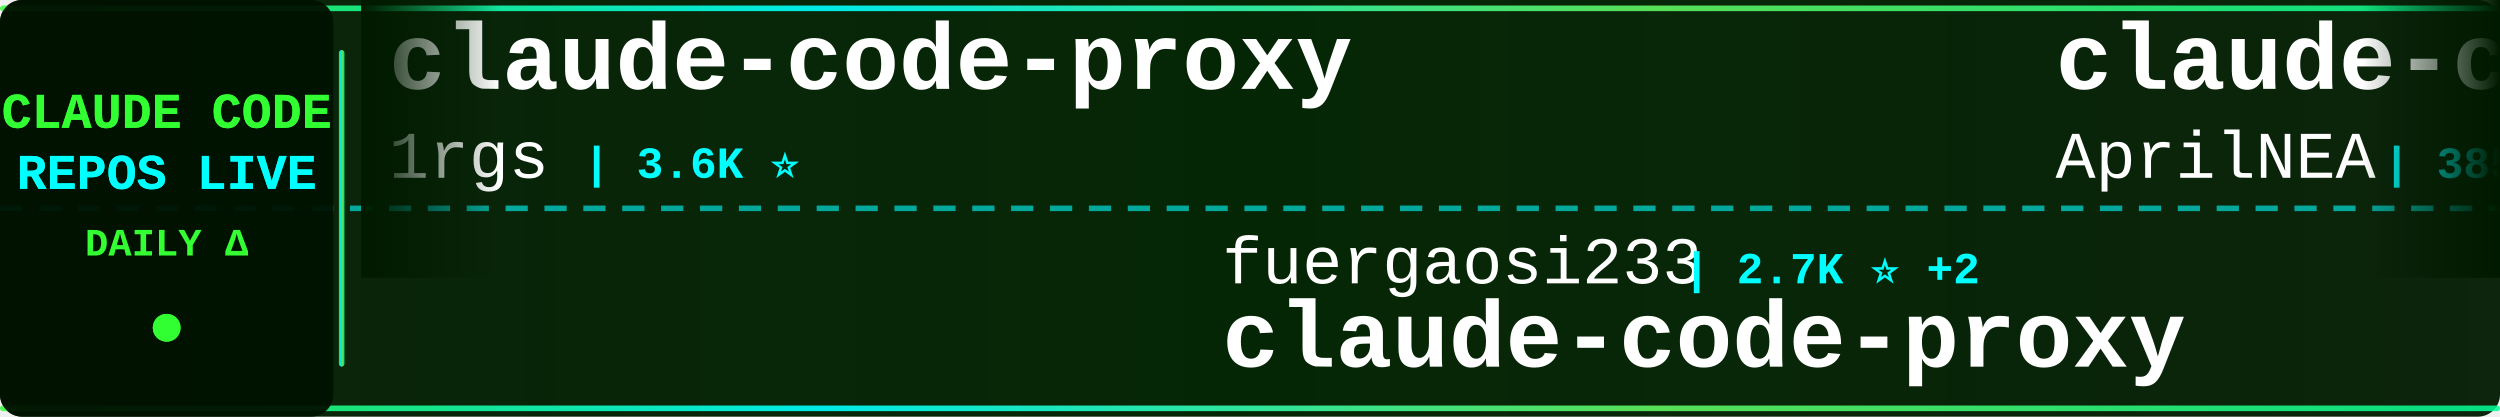
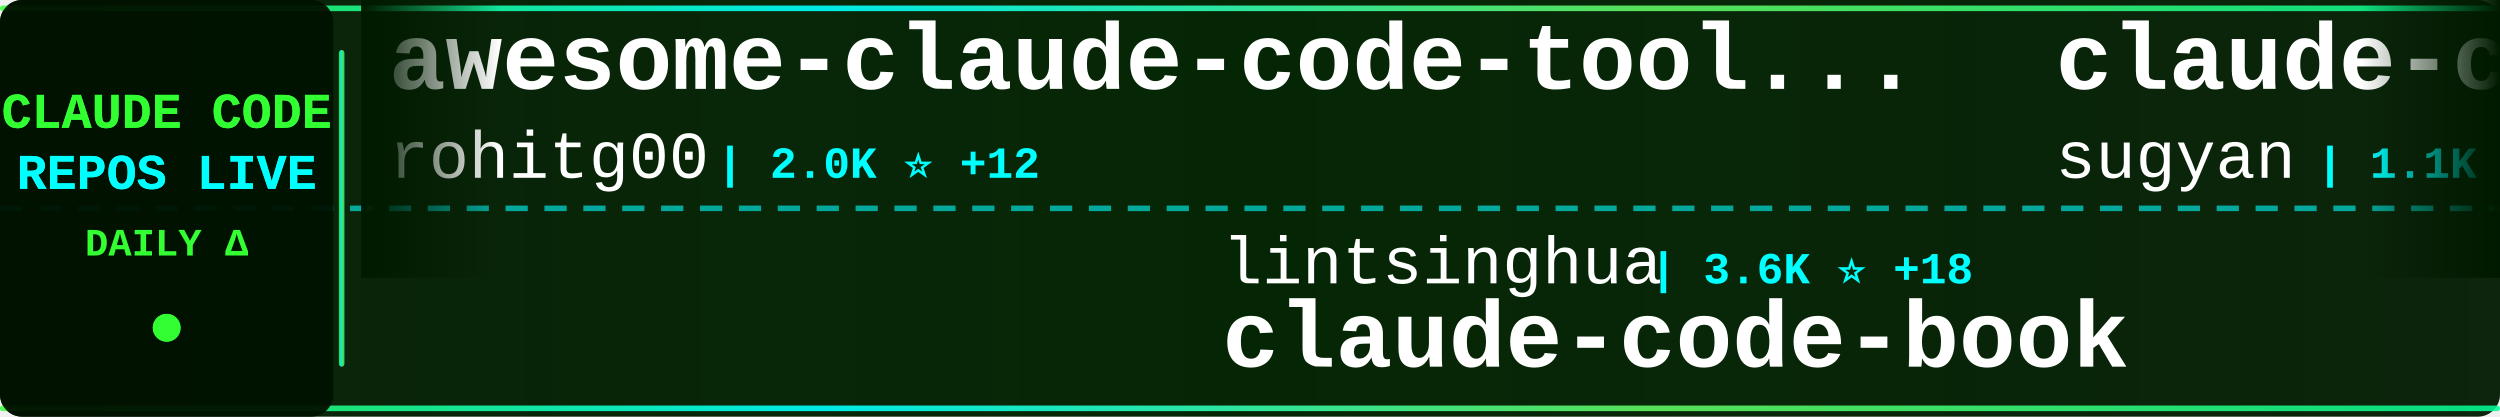
<svg xmlns="http://www.w3.org/2000/svg" width="900" height="150">
  <defs>
    <linearGradient id="tickerBg" x1="0%" y1="0%" x2="100%" y2="0%">
      <stop offset="0%" style="stop-color:#001a00;stop-opacity:0.95" />
      <stop offset="50%" style="stop-color:#002200;stop-opacity:0.98" />
      <stop offset="100%" style="stop-color:#001a00;stop-opacity:0.95" />
    </linearGradient>
    <linearGradient id="borderGrad" x1="0%" y1="0%" x2="100%" y2="0%">
      <stop offset="0%" style="stop-color:#33ff33;stop-opacity:0.85">
        <animate attributeName="stop-opacity" values="0.85;1;0.85" dur="2s" repeatCount="indefinite" />
      </stop>
      <stop offset="33%" style="stop-color:#00ffff;stop-opacity:0.9">
        <animate attributeName="stop-opacity" values="0.9;1;0.9" dur="2.2s" repeatCount="indefinite" />
      </stop>
      <stop offset="66%" style="stop-color:#66ff66;stop-opacity:0.85">
        <animate attributeName="stop-opacity" values="0.85;1;0.85" dur="1.8s" repeatCount="indefinite" />
      </stop>
      <stop offset="100%" style="stop-color:#00ff99;stop-opacity:0.85">
        <animate attributeName="stop-opacity" values="0.85;1;0.85" dur="2s" repeatCount="indefinite" />
      </stop>
    </linearGradient>
    <filter id="textGlow">
      <feGaussianBlur stdDeviation="0.1" result="coloredBlur" />
      <feMerge>
        <feMergeNode in="coloredBlur" />
        <feMergeNode in="SourceGraphic" />
      </feMerge>
    </filter>
    <filter id="metricGlow">
      <feGaussianBlur stdDeviation="0.2" result="coloredBlur" />
      <feMerge>
        <feMergeNode in="coloredBlur" />
        <feMergeNode in="SourceGraphic" />
      </feMerge>
    </filter>
    <linearGradient id="leftFade" x1="0%" y1="0%" x2="100%" y2="0%">
      <stop offset="0%" style="stop-color:#001a00;stop-opacity:1" />
      <stop offset="100%" style="stop-color:#001a00;stop-opacity:0" />
    </linearGradient>
    <linearGradient id="rightFade" x1="0%" y1="0%" x2="100%" y2="0%">
      <stop offset="0%" style="stop-color:#001a00;stop-opacity:0" />
      <stop offset="100%" style="stop-color:#001a00;stop-opacity:1" />
    </linearGradient>
  </defs>
  <rect width="900" height="150" fill="url(#tickerBg)" rx="8" />
  <rect x="0" y="2" width="900" height="2" fill="url(#borderGrad)" rx="1" />
  <rect x="0" y="146" width="900" height="2" fill="url(#borderGrad)" rx="1" />
  <line x1="0" y1="75" x2="900" y2="75" stroke="#00ffff" stroke-width="2" stroke-dasharray="8 6" opacity="0.6" />
  <rect x="0" y="0" width="120" height="150" fill="#001100" opacity="0.95" rx="8" />
  <text x="60" y="46" font-family="'Courier New', monospace" font-size="18" font-weight="bold" fill="#33ff33" text-anchor="middle" filter="url(#textGlow)">
    CLAUDE CODE
  </text>
  <text x="60" y="68" font-family="'Courier New', monospace" font-size="18" font-weight="bold" fill="#00ffff" text-anchor="middle" filter="url(#textGlow)">
    REPOS LIVE
  </text>
  <text x="60" y="92" font-family="'Courier New', monospace" font-size="14" font-weight="bold" fill="#33ff33" text-anchor="middle">
    DAILY Δ
  </text>
  <circle cx="60" cy="118" r="5" fill="#33ff33" filter="url(#metricGlow)">
    <animate attributeName="r" values="4;6;4" dur="1.5s" repeatCount="indefinite" />
    <animate attributeName="opacity" values="0.6;1;0.6" dur="1.5s" repeatCount="indefinite" />
  </circle>
  <rect x="122" y="18" width="2" height="114" fill="url(#borderGrad)" rx="1" />
  <clipPath id="tickerClip">
    <rect x="130" y="0" width="770" height="150" />
  </clipPath>
  <g clip-path="url(#tickerClip)">
    <g id="tickerItems">
      <animateTransform attributeName="transform" attributeType="XML" type="translate" from="0 0" to="-3000 0" dur="54s" repeatCount="indefinite" />
      <g transform="translate(0, 0)">
-         <text x="140" y="32" font-family="'Courier New', monospace" font-size="34" font-weight="bold" fill="#ffffff">claude-code-proxy</text>
-         <text x="140" y="64" font-family="'Courier New', monospace" font-size="24" font-weight="normal" fill="#ffffff" opacity="1.0">1rgs</text>
-         <text x="210" y="64" font-family="'Courier New', monospace" font-size="16" font-weight="bold" fill="#00ffff"> | 3.6K ⭐</text>
+         <text x="140" y="32" font-family="'Courier New', monospace" font-size="34" font-weight="bold" fill="#ffffff">awesome-claude-code-tool...</text>
+         <text x="140" y="64" font-family="'Courier New', monospace" font-size="24" font-weight="normal" fill="#ffffff" opacity="1.0">rohitg00</text>
+         <text x="258" y="64" font-family="'Courier New', monospace" font-size="16" font-weight="bold" fill="#00ffff"> | 2.0K ⭐ +12</text>
      </g>
      <g transform="translate(300, 0)">
-         <text x="140" y="102" font-family="'Courier New', monospace" font-size="24" font-weight="normal" fill="#ffffff" opacity="1.0">fuergaosi233</text>
-         <text x="306" y="102" font-family="'Courier New', monospace" font-size="16" font-weight="bold" fill="#00ffff"> | 2.7K ⭐ +2</text>
-         <text x="140" y="132" font-family="'Courier New', monospace" font-size="34" font-weight="bold" fill="#ffffff">claude-code-proxy</text>
+         <text x="140" y="102" font-family="'Courier New', monospace" font-size="24" font-weight="normal" fill="#ffffff" opacity="1.0">lintsinghua</text>
+         <text x="294" y="102" font-family="'Courier New', monospace" font-size="16" font-weight="bold" fill="#00ffff"> | 3.6K ⭐ +18</text>
+         <text x="140" y="132" font-family="'Courier New', monospace" font-size="34" font-weight="bold" fill="#ffffff">claude-code-book</text>
      </g>
      <g transform="translate(600, 0)">
-         <text x="140" y="32" font-family="'Courier New', monospace" font-size="34" font-weight="bold" fill="#ffffff">claude-code-source</text>
-         <text x="140" y="64" font-family="'Courier New', monospace" font-size="24" font-weight="normal" fill="#ffffff" opacity="1.0">AprilNEA</text>
-         <text x="258" y="64" font-family="'Courier New', monospace" font-size="16" font-weight="bold" fill="#00ffff"> | 385 ⭐</text>
+         <text x="140" y="32" font-family="'Courier New', monospace" font-size="34" font-weight="bold" fill="#ffffff">claude-code-webui</text>
+         <text x="140" y="64" font-family="'Courier New', monospace" font-size="24" font-weight="normal" fill="#ffffff" opacity="1.0">sugyan</text>
+         <text x="234" y="64" font-family="'Courier New', monospace" font-size="16" font-weight="bold" fill="#00ffff"> | 1.1K ⭐</text>
      </g>
      <g transform="translate(900, 0)">
-         <text x="140" y="102" font-family="'Courier New', monospace" font-size="24" font-weight="normal" fill="#ffffff" opacity="1.0">Yeachan-Heo</text>
-         <text x="294" y="102" font-family="'Courier New', monospace" font-size="16" font-weight="bold" fill="#00ffff"> | 36.1K ⭐ +73</text>
-         <text x="140" y="132" font-family="'Courier New', monospace" font-size="34" font-weight="bold" fill="#ffffff">oh-my-claudecode</text>
+         <text x="140" y="102" font-family="'Courier New', monospace" font-size="24" font-weight="normal" fill="#ffffff" opacity="1.0">andrew-kramer-inno</text>
+         <text x="378" y="102" font-family="'Courier New', monospace" font-size="16" font-weight="bold" fill="#00ffff"> | 592 ⭐</text>
+         <text x="140" y="132" font-family="'Courier New', monospace" font-size="34" font-weight="bold" fill="#ffffff">claude-code-source-build</text>
      </g>
      <g transform="translate(1200, 0)">
-         <text x="140" y="32" font-family="'Courier New', monospace" font-size="34" font-weight="bold" fill="#ffffff">my-claude-code-setup</text>
-         <text x="140" y="64" font-family="'Courier New', monospace" font-size="24" font-weight="normal" fill="#ffffff" opacity="1.0">centminmod</text>
-         <text x="282" y="64" font-family="'Courier New', monospace" font-size="16" font-weight="bold" fill="#00ffff"> | 2.4K ⭐ +2</text>
+         <text x="140" y="32" font-family="'Courier New', monospace" font-size="34" font-weight="bold" fill="#ffffff">claude-code-analysis</text>
+         <text x="140" y="64" font-family="'Courier New', monospace" font-size="24" font-weight="normal" fill="#ffffff" opacity="1.0">liuup</text>
+         <text x="222" y="64" font-family="'Courier New', monospace" font-size="16" font-weight="bold" fill="#00ffff"> | 3.1K ⭐ +19</text>
      </g>
      <g transform="translate(1500, 0)">
-         <text x="140" y="102" font-family="'Courier New', monospace" font-size="24" font-weight="normal" fill="#ffffff" opacity="1.0">lorryjovens-hub</text>
-         <text x="342" y="102" font-family="'Courier New', monospace" font-size="16" font-weight="bold" fill="#00ffff"> | 1.6K ⭐</text>
-         <text x="140" y="132" font-family="'Courier New', monospace" font-size="34" font-weight="bold" fill="#ffffff">claude-code-rust</text>
+         <text x="140" y="102" font-family="'Courier New', monospace" font-size="24" font-weight="normal" fill="#ffffff" opacity="1.0">centminmod</text>
+         <text x="282" y="102" font-family="'Courier New', monospace" font-size="16" font-weight="bold" fill="#00ffff"> | 2.4K ⭐ +1</text>
+         <text x="140" y="132" font-family="'Courier New', monospace" font-size="34" font-weight="bold" fill="#ffffff">my-claude-code-setup</text>
      </g>
      <g transform="translate(1800, 0)">
-         <text x="140" y="32" font-family="'Courier New', monospace" font-size="34" font-weight="bold" fill="#ffffff">claude-code-source-build</text>
-         <text x="140" y="64" font-family="'Courier New', monospace" font-size="24" font-weight="normal" fill="#ffffff" opacity="1.0">andrew-kramer-inno</text>
-         <text x="378" y="64" font-family="'Courier New', monospace" font-size="16" font-weight="bold" fill="#00ffff"> | 592 ⭐</text>
+         <text x="140" y="32" font-family="'Courier New', monospace" font-size="34" font-weight="bold" fill="#ffffff">edmunds-claude-code</text>
+         <text x="140" y="64" font-family="'Courier New', monospace" font-size="24" font-weight="normal" fill="#ffffff" opacity="1.0">edmund-io</text>
+         <text x="270" y="64" font-family="'Courier New', monospace" font-size="16" font-weight="bold" fill="#00ffff"> | 1.5K ⭐</text>
      </g>
      <g transform="translate(2100, 0)">
-         <text x="140" y="102" font-family="'Courier New', monospace" font-size="24" font-weight="normal" fill="#ffffff" opacity="1.0">disler</text>
-         <text x="234" y="102" font-family="'Courier New', monospace" font-size="16" font-weight="bold" fill="#00ffff"> | 1.4K ⭐ +4</text>
-         <text x="140" y="132" font-family="'Courier New', monospace" font-size="34" font-weight="bold" fill="#ffffff">pi-vs-claude-code</text>
+         <text x="140" y="102" font-family="'Courier New', monospace" font-size="24" font-weight="normal" fill="#ffffff" opacity="1.0">carlvellotti</text>
+         <text x="306" y="102" font-family="'Courier New', monospace" font-size="16" font-weight="bold" fill="#00ffff"> | 2.1K ⭐ +2</text>
+         <text x="140" y="132" font-family="'Courier New', monospace" font-size="34" font-weight="bold" fill="#ffffff">claude-code-pm-course</text>
      </g>
      <g transform="translate(2400, 0)">
-         <text x="140" y="32" font-family="'Courier New', monospace" font-size="34" font-weight="bold" fill="#ffffff">claude-code-templates</text>
-         <text x="140" y="64" font-family="'Courier New', monospace" font-size="24" font-weight="normal" fill="#ffffff" opacity="1.0">davila7</text>
-         <text x="246" y="64" font-family="'Courier New', monospace" font-size="16" font-weight="bold" fill="#00ffff"> | 27.9K ⭐ +30</text>
+         <text x="140" y="32" font-family="'Courier New', monospace" font-size="34" font-weight="bold" fill="#ffffff">claude-code-source-code-...</text>
+         <text x="140" y="64" font-family="'Courier New', monospace" font-size="24" font-weight="normal" fill="#ffffff" opacity="1.0">ghuntley</text>
+         <text x="258" y="64" font-family="'Courier New', monospace" font-size="16" font-weight="bold" fill="#00ffff"> | 982 ⭐</text>
      </g>
      <g transform="translate(2700, 0)">
-         <text x="140" y="102" font-family="'Courier New', monospace" font-size="24" font-weight="normal" fill="#ffffff" opacity="1.0">diet103</text>
-         <text x="246" y="102" font-family="'Courier New', monospace" font-size="16" font-weight="bold" fill="#00ffff"> | 9.7K ⭐ +3</text>
-         <text x="140" y="132" font-family="'Courier New', monospace" font-size="34" font-weight="bold" fill="#ffffff">claude-code-infrastructu...</text>
+         <text x="140" y="102" font-family="'Courier New', monospace" font-size="24" font-weight="normal" fill="#ffffff" opacity="1.0">simonw</text>
+         <text x="234" y="102" font-family="'Courier New', monospace" font-size="16" font-weight="bold" fill="#00ffff"> | 1.6K ⭐</text>
+         <text x="140" y="132" font-family="'Courier New', monospace" font-size="34" font-weight="bold" fill="#ffffff">claude-code-transcripts</text>
      </g>
      <g transform="translate(3000, 0)">
-         <text x="140" y="32" font-family="'Courier New', monospace" font-size="34" font-weight="bold" fill="#ffffff">claude-code-proxy</text>
-         <text x="140" y="64" font-family="'Courier New', monospace" font-size="24" font-weight="normal" fill="#ffffff" opacity="1.0">1rgs</text>
-         <text x="210" y="64" font-family="'Courier New', monospace" font-size="16" font-weight="bold" fill="#00ffff"> | 3.6K ⭐</text>
+         <text x="140" y="32" font-family="'Courier New', monospace" font-size="34" font-weight="bold" fill="#ffffff">awesome-claude-code-tool...</text>
+         <text x="140" y="64" font-family="'Courier New', monospace" font-size="24" font-weight="normal" fill="#ffffff" opacity="1.0">rohitg00</text>
+         <text x="258" y="64" font-family="'Courier New', monospace" font-size="16" font-weight="bold" fill="#00ffff"> | 2.0K ⭐ +12</text>
      </g>
      <g transform="translate(3300, 0)">
-         <text x="140" y="102" font-family="'Courier New', monospace" font-size="24" font-weight="normal" fill="#ffffff" opacity="1.0">fuergaosi233</text>
-         <text x="306" y="102" font-family="'Courier New', monospace" font-size="16" font-weight="bold" fill="#00ffff"> | 2.7K ⭐ +2</text>
-         <text x="140" y="132" font-family="'Courier New', monospace" font-size="34" font-weight="bold" fill="#ffffff">claude-code-proxy</text>
+         <text x="140" y="102" font-family="'Courier New', monospace" font-size="24" font-weight="normal" fill="#ffffff" opacity="1.0">lintsinghua</text>
+         <text x="294" y="102" font-family="'Courier New', monospace" font-size="16" font-weight="bold" fill="#00ffff"> | 3.6K ⭐ +18</text>
+         <text x="140" y="132" font-family="'Courier New', monospace" font-size="34" font-weight="bold" fill="#ffffff">claude-code-book</text>
      </g>
      <g transform="translate(3600, 0)">
-         <text x="140" y="32" font-family="'Courier New', monospace" font-size="34" font-weight="bold" fill="#ffffff">claude-code-source</text>
-         <text x="140" y="64" font-family="'Courier New', monospace" font-size="24" font-weight="normal" fill="#ffffff" opacity="1.0">AprilNEA</text>
-         <text x="258" y="64" font-family="'Courier New', monospace" font-size="16" font-weight="bold" fill="#00ffff"> | 385 ⭐</text>
+         <text x="140" y="32" font-family="'Courier New', monospace" font-size="34" font-weight="bold" fill="#ffffff">claude-code-webui</text>
+         <text x="140" y="64" font-family="'Courier New', monospace" font-size="24" font-weight="normal" fill="#ffffff" opacity="1.0">sugyan</text>
+         <text x="234" y="64" font-family="'Courier New', monospace" font-size="16" font-weight="bold" fill="#00ffff"> | 1.1K ⭐</text>
      </g>
      <g transform="translate(3900, 0)">
-         <text x="140" y="102" font-family="'Courier New', monospace" font-size="24" font-weight="normal" fill="#ffffff" opacity="1.0">Yeachan-Heo</text>
-         <text x="294" y="102" font-family="'Courier New', monospace" font-size="16" font-weight="bold" fill="#00ffff"> | 36.1K ⭐ +73</text>
-         <text x="140" y="132" font-family="'Courier New', monospace" font-size="34" font-weight="bold" fill="#ffffff">oh-my-claudecode</text>
+         <text x="140" y="102" font-family="'Courier New', monospace" font-size="24" font-weight="normal" fill="#ffffff" opacity="1.0">andrew-kramer-inno</text>
+         <text x="378" y="102" font-family="'Courier New', monospace" font-size="16" font-weight="bold" fill="#00ffff"> | 592 ⭐</text>
+         <text x="140" y="132" font-family="'Courier New', monospace" font-size="34" font-weight="bold" fill="#ffffff">claude-code-source-build</text>
      </g>
    </g>
  </g>
  <rect x="130" y="0" width="50" height="100" fill="url(#leftFade)" />
  <rect x="850" y="0" width="50" height="100" fill="url(#rightFade)" />
</svg>
